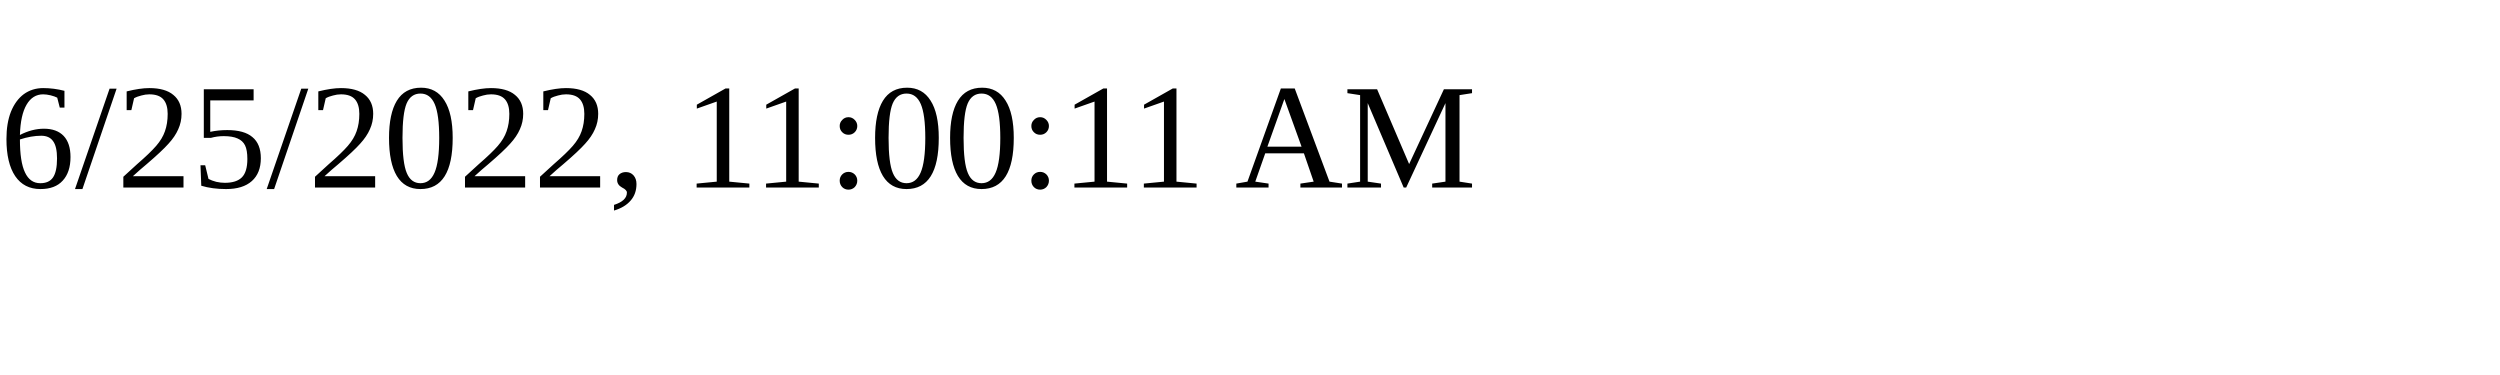
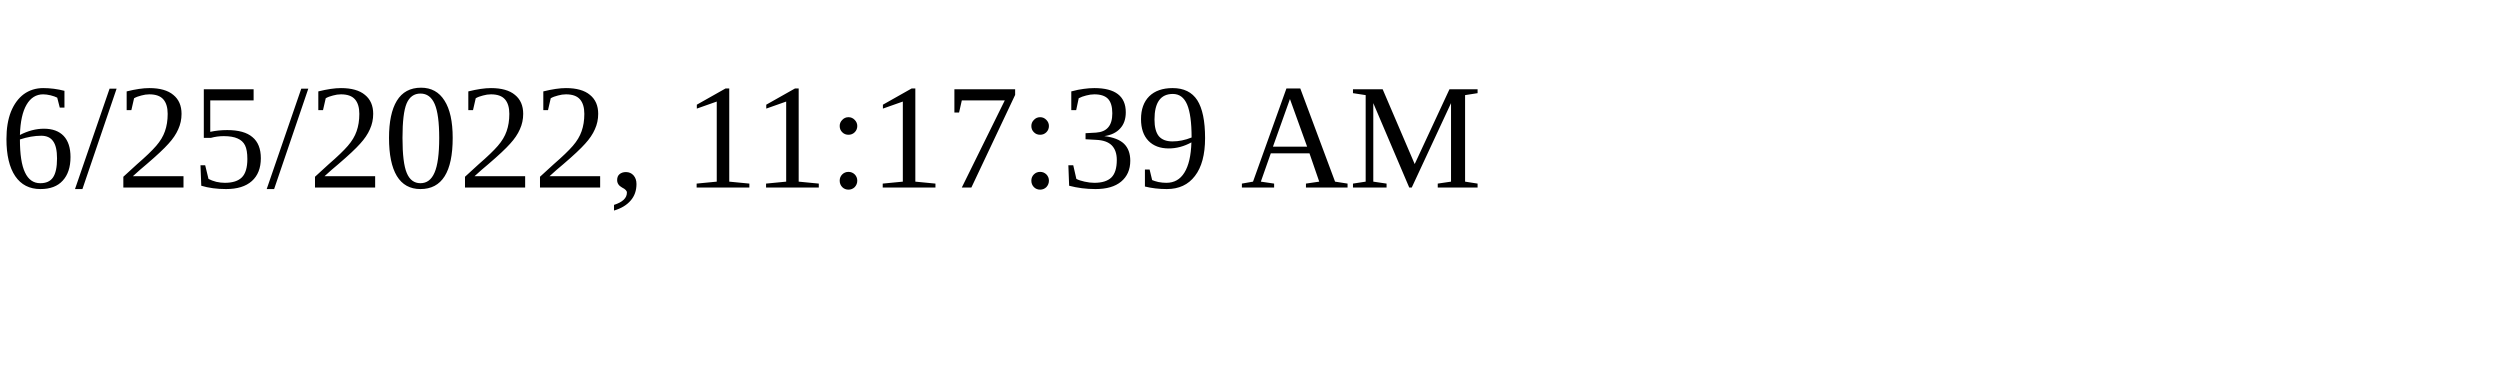
<svg xmlns="http://www.w3.org/2000/svg" height="30" width="200">
-   <text x="0" y="15">6/25/2022, 11:00:11 AM</text>
+   <text x="0" y="15">6/25/2022, 11:17:39 AM</text>
</svg>
